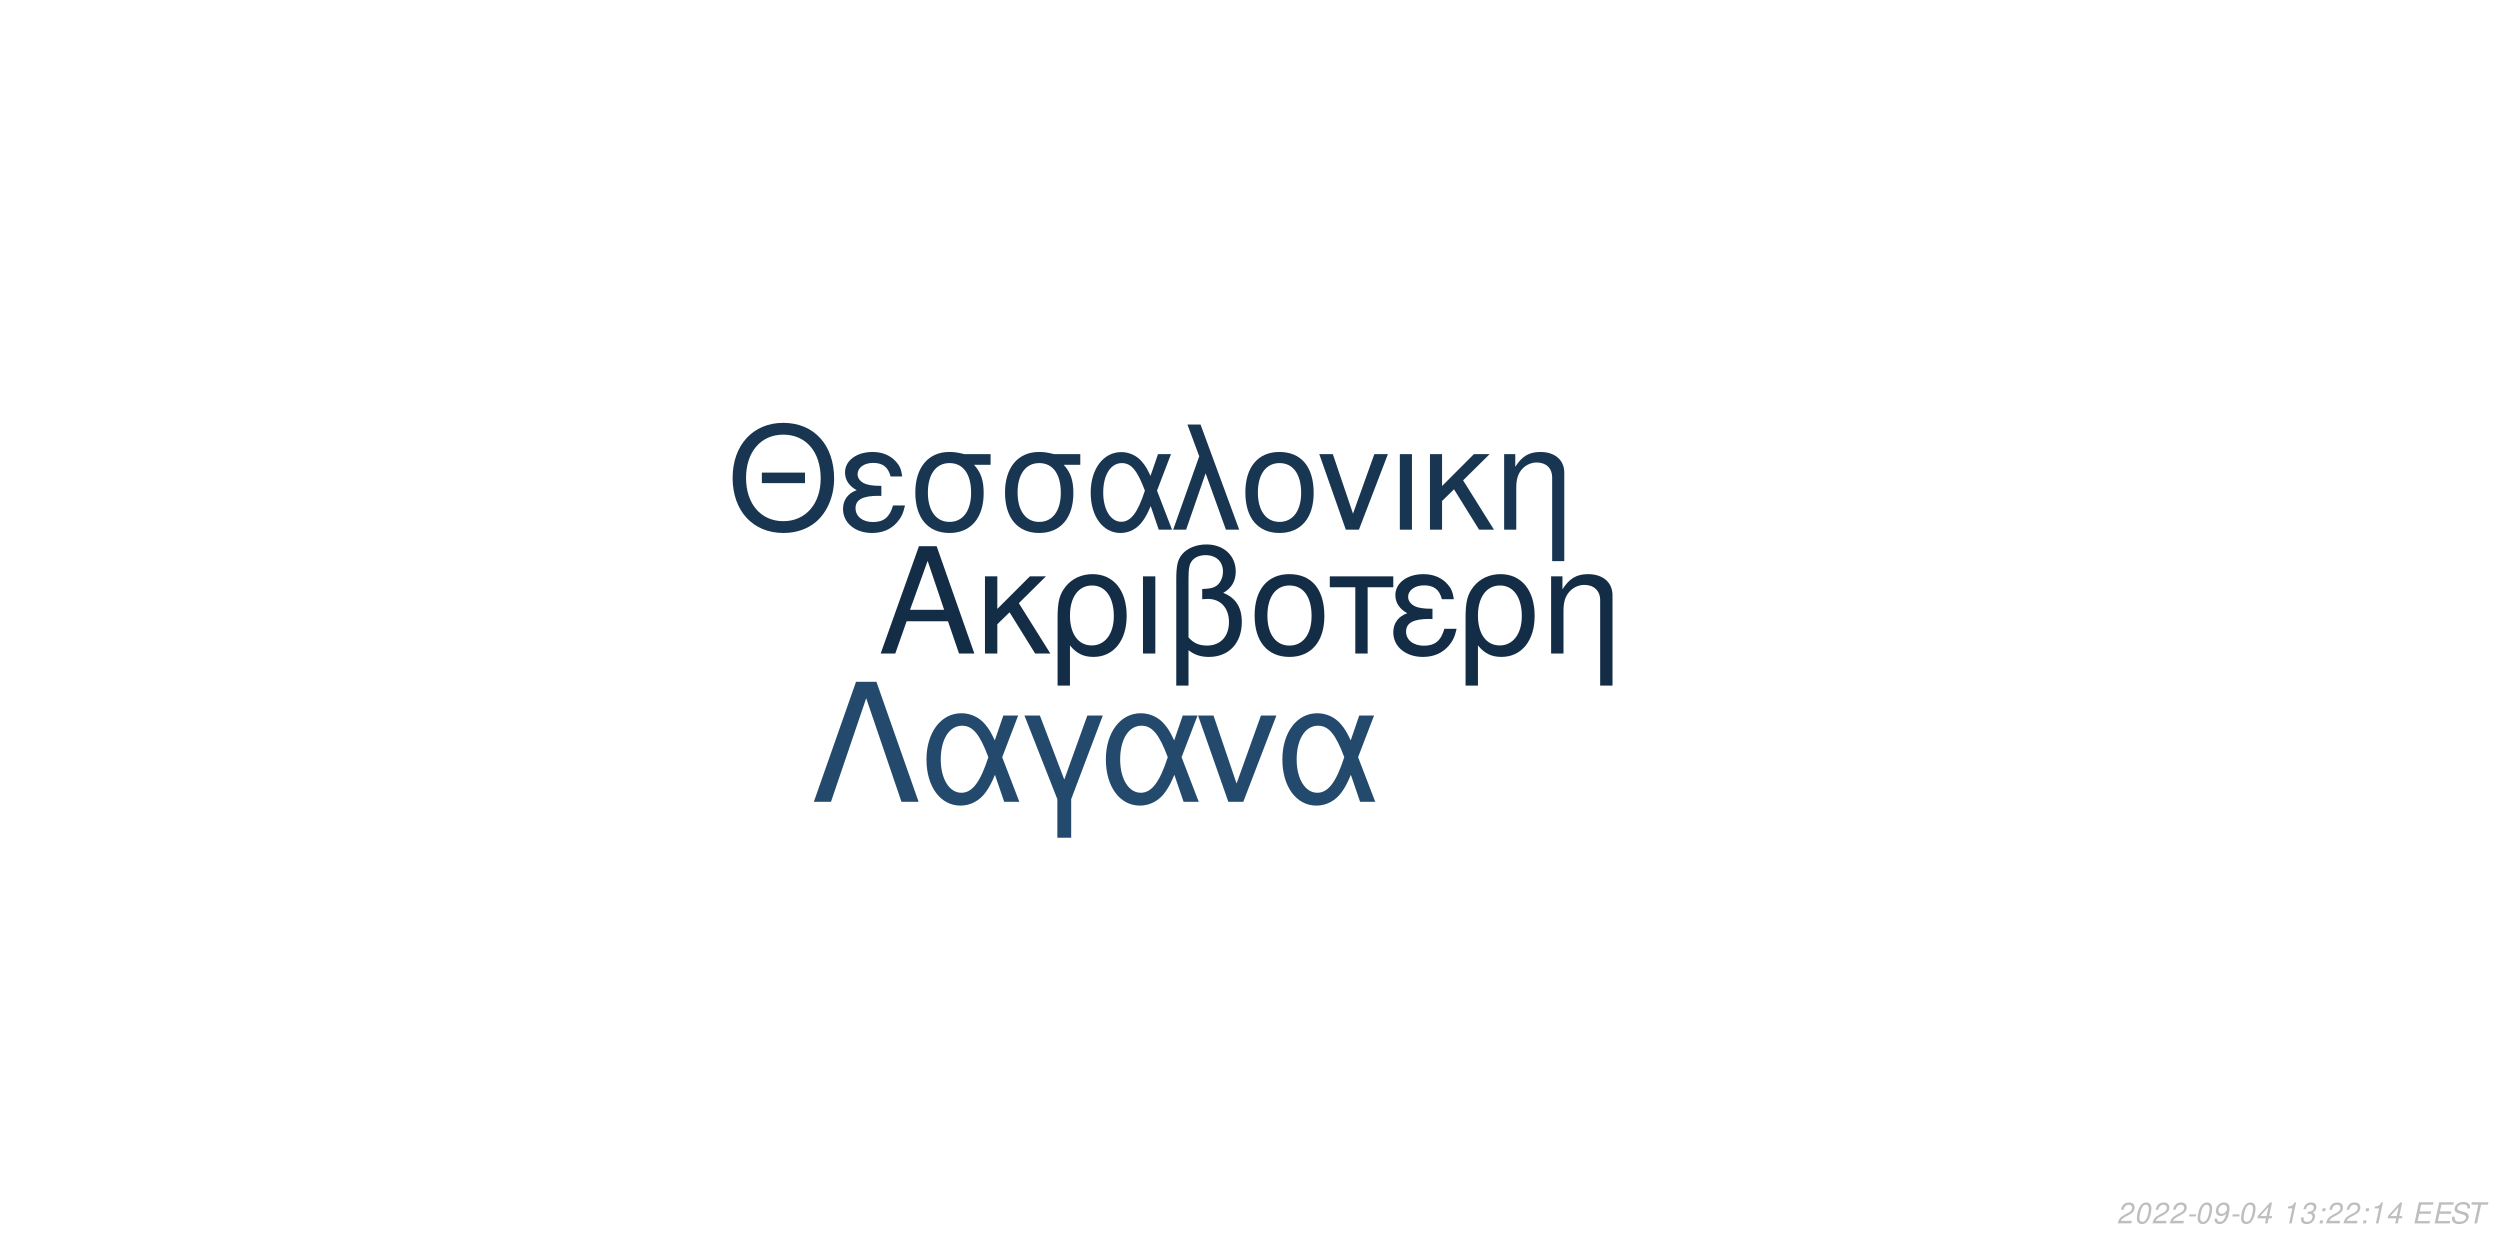
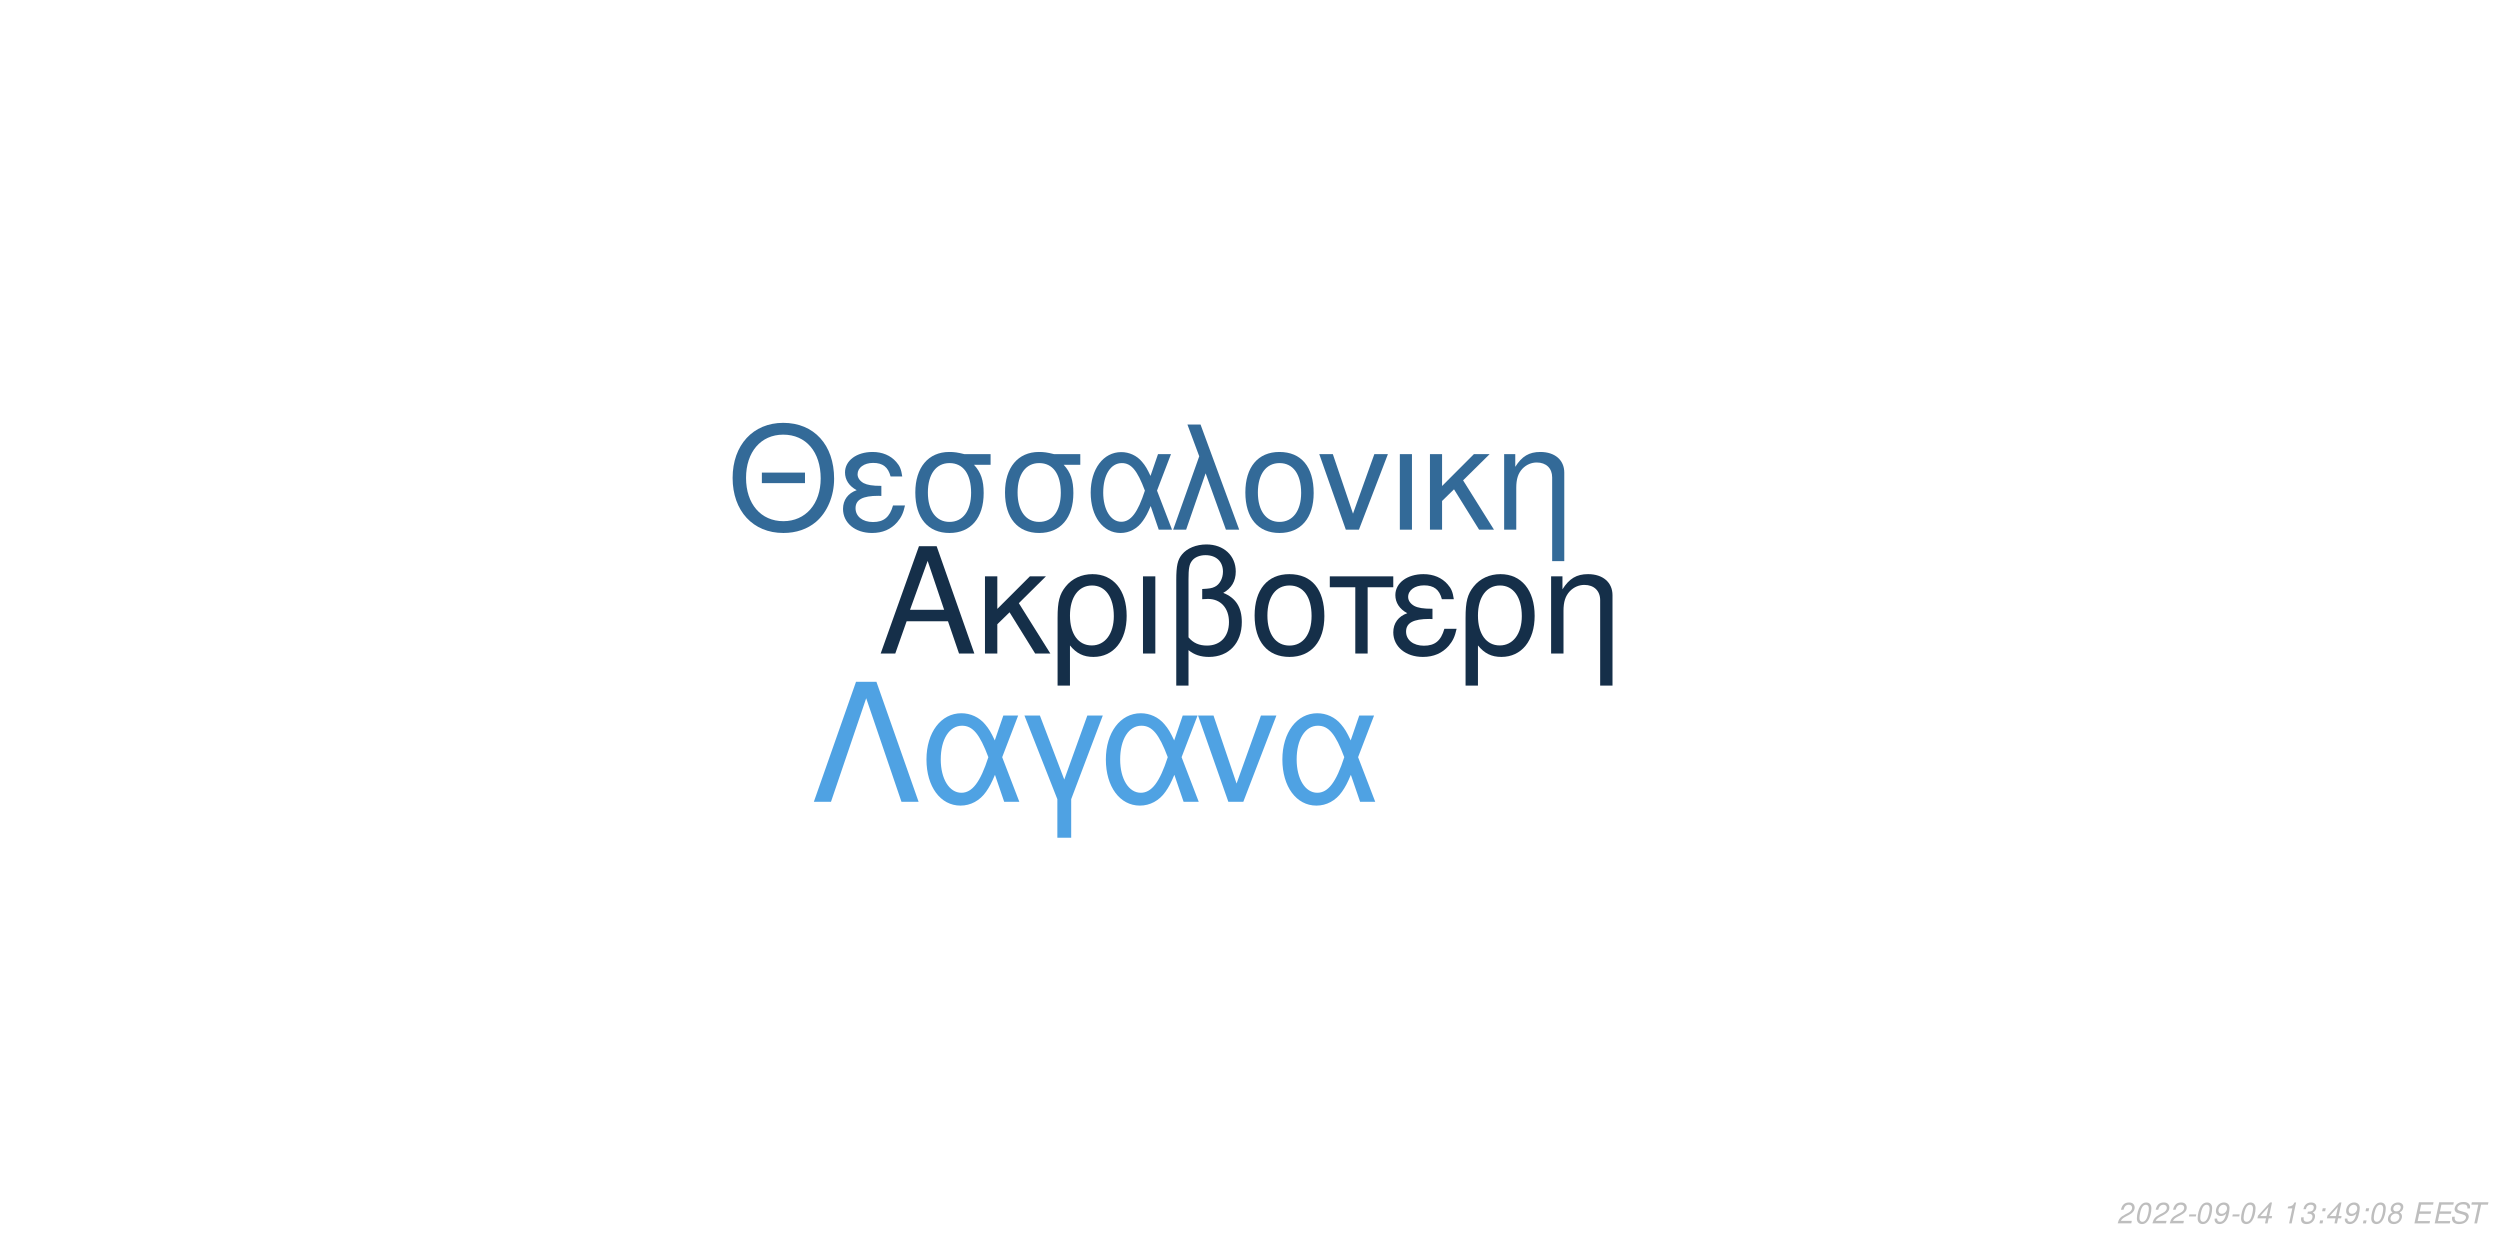
<svg xmlns="http://www.w3.org/2000/svg" xmlns:xlink="http://www.w3.org/1999/xlink" width="864pt" height="432pt" viewBox="0 0 864 432" version="1.1">
  <defs>
    <g>
      <symbol overflow="visible" id="glyph0-0">
        <path style="stroke:none;" d="" />
      </symbol>
      <symbol overflow="visible" id="glyph0-1">
        <path style="stroke:none;" d="M 24.125 -11.141 L 27.938 0 L 33.234 0 L 20.203 -37.094 L 14.094 -37.094 L 0.859 0 L 5.906 0 L 9.828 -11.141 Z M 22.797 -15.109 L 11 -15.109 L 17.094 -32.016 Z M 22.797 -15.109 " />
      </symbol>
      <symbol overflow="visible" id="glyph0-2">
        <path style="stroke:none;" d="M 7.172 -15.422 L 7.172 -26.672 L 2.906 -26.672 L 2.906 0 L 7.172 0 L 7.172 -10.125 L 11.406 -14.25 L 20.25 0 L 25.5 0 L 14.609 -17.406 L 23.969 -26.672 L 18.422 -26.672 Z M 7.172 -15.422 " />
      </symbol>
      <symbol overflow="visible" id="glyph0-3">
        <path style="stroke:none;" d="M 3 11.094 L 7.281 11.094 L 7.281 -2.797 C 9.516 -0.047 11.953 1.172 15.375 1.172 C 22.344 1.172 26.875 -4.422 26.875 -13.031 C 26.875 -21.891 22.297 -27.438 15.062 -27.438 C 11.297 -27.438 7.984 -25.906 5.797 -23.156 C 3.672 -20.516 3 -17.969 3 -12.359 Z M 14.906 -23.516 C 19.547 -23.516 22.438 -19.438 22.438 -12.922 C 22.438 -6.812 19.391 -2.797 14.812 -2.797 C 10.172 -2.797 7.281 -6.766 7.281 -13.125 C 7.281 -19.484 10.234 -23.516 14.906 -23.516 Z M 14.906 -23.516 " />
      </symbol>
      <symbol overflow="visible" id="glyph0-4">
        <path style="stroke:none;" d="M 3.516 0 L 7.781 0 L 7.781 -26.672 L 3.516 -26.672 Z M 3.516 0 " />
      </symbol>
      <symbol overflow="visible" id="glyph0-5">
        <path style="stroke:none;" d="M 4.016 11.094 L 8.25 11.094 L 8.25 -1.172 C 10.172 0.406 12.422 1.172 15.312 1.172 C 22.188 1.172 26.672 -3.609 26.672 -10.891 C 26.672 -15.984 24.578 -19.234 20.25 -20.969 C 23.109 -22.547 24.578 -25.031 24.578 -28.344 C 24.578 -33.844 20.406 -37.703 14.453 -37.703 C 10.938 -37.703 7.734 -36.391 6 -34.25 C 4.484 -32.422 4.016 -30.328 4.016 -25.391 Z M 8.25 -25.656 C 8.25 -29.359 8.5 -30.844 9.469 -32.062 C 10.375 -33.281 12.156 -34 14.094 -34 C 17.812 -34 20.156 -31.812 20.156 -28.297 C 20.156 -25.953 18.984 -23.812 17.297 -23.047 C 16.281 -22.547 15.469 -22.438 12.984 -22.297 L 12.984 -18.781 C 13.734 -18.828 14.344 -18.875 14.969 -18.875 C 19.344 -18.875 22.234 -15.719 22.234 -10.891 C 22.234 -5.906 19.281 -2.75 14.656 -2.75 C 11.953 -2.75 9.922 -3.609 8.25 -5.594 Z M 8.25 -25.656 " />
      </symbol>
      <symbol overflow="visible" id="glyph0-6">
        <path style="stroke:none;" d="M 14.094 -27.438 C 6.562 -27.438 2.094 -22.094 2.094 -13.125 C 2.094 -4.125 6.562 1.172 14.141 1.172 C 21.672 1.172 26.203 -4.172 26.203 -12.922 C 26.203 -22.188 21.828 -27.438 14.094 -27.438 Z M 14.141 -23.516 C 18.938 -23.516 21.781 -19.594 21.781 -12.984 C 21.781 -6.672 18.828 -2.75 14.141 -2.75 C 9.422 -2.75 6.516 -6.672 6.516 -13.125 C 6.516 -19.594 9.422 -23.516 14.141 -23.516 Z M 14.141 -23.516 " />
      </symbol>
      <symbol overflow="visible" id="glyph0-7">
        <path style="stroke:none;" d="M 7.891 0 L 12.156 0 L 12.156 -22.906 L 21.016 -22.906 L 21.016 -26.672 L -0.922 -26.672 L -0.922 -22.906 L 7.891 -22.906 Z M 7.891 0 " />
      </symbol>
      <symbol overflow="visible" id="glyph0-8">
        <path style="stroke:none;" d="M 14.562 -15.469 C 11.344 -15.469 9.562 -15.781 8.297 -16.438 C 6.922 -17.203 6.156 -18.328 6.156 -19.547 C 6.156 -21.891 8.453 -23.562 11.656 -23.562 C 15.062 -23.562 16.953 -22.094 17.812 -18.781 L 21.938 -18.781 C 21.578 -21.266 21.062 -22.5 19.797 -23.922 C 17.812 -26.203 14.906 -27.438 11.453 -27.438 C 5.797 -27.438 1.734 -24.375 1.734 -20.203 C 1.734 -17.609 3.156 -15.375 5.859 -13.938 C 2.797 -12.875 1.016 -10.484 1.016 -7.328 C 1.016 -2.391 5.297 1.172 11.25 1.172 C 14.969 1.172 17.906 -0.109 20.156 -2.641 C 21.578 -4.328 22.297 -5.797 22.906 -8.547 L 18.672 -8.547 C 17.5 -4.422 15.422 -2.703 11.609 -2.703 C 7.938 -2.703 5.438 -4.688 5.438 -7.578 C 5.438 -10.578 7.938 -11.953 13.484 -11.953 C 13.641 -11.953 14.094 -11.953 14.562 -11.906 Z M 14.562 -15.469 " />
      </symbol>
      <symbol overflow="visible" id="glyph0-9">
        <path style="stroke:none;" d="M 3.562 -26.672 L 3.562 0 L 7.844 0 L 7.844 -14.703 C 7.844 -17.906 8.5 -19.891 10.031 -21.531 C 11.406 -22.953 13.188 -23.719 15.062 -23.719 C 18.375 -23.719 20.516 -21.672 20.516 -18.469 L 20.516 11.094 L 24.781 11.094 L 24.781 -20.156 C 24.781 -24.578 21.469 -27.438 16.328 -27.438 C 12.359 -27.438 9.828 -25.906 7.484 -22.188 L 7.484 -26.672 Z M 3.562 -26.672 " />
      </symbol>
      <symbol overflow="visible" id="glyph1-0">
        <path style="stroke:none;" d="" />
      </symbol>
      <symbol overflow="visible" id="glyph1-1">
        <path style="stroke:none;" d="M 26.859 -19.734 L 11.953 -19.734 L 11.953 -16.094 L 26.859 -16.094 Z M 19.328 -36.922 C 8.922 -36.922 1.844 -29.25 1.844 -17.891 C 1.844 -6.484 8.875 1.141 19.391 1.141 C 23.812 1.141 27.703 -0.203 30.641 -2.688 C 34.578 -6.031 36.922 -11.656 36.922 -17.594 C 36.922 -29.297 30 -36.922 19.328 -36.922 Z M 19.328 -32.844 C 27.203 -32.844 32.281 -26.906 32.281 -17.688 C 32.281 -8.922 27.062 -2.938 19.391 -2.938 C 11.609 -2.938 6.484 -8.922 6.484 -17.891 C 6.484 -26.859 11.609 -32.844 19.328 -32.844 Z M 19.328 -32.844 " />
      </symbol>
      <symbol overflow="visible" id="glyph1-2">
        <path style="stroke:none;" d="M 14.25 -15.141 C 11.109 -15.141 9.375 -15.453 8.125 -16.094 C 6.781 -16.844 6.031 -17.938 6.031 -19.141 C 6.031 -21.422 8.266 -23.078 11.406 -23.078 C 14.75 -23.078 16.594 -21.625 17.438 -18.391 L 21.469 -18.391 C 21.125 -20.828 20.625 -22.031 19.391 -23.422 C 17.438 -25.656 14.594 -26.859 11.219 -26.859 C 5.688 -26.859 1.688 -23.875 1.688 -19.781 C 1.688 -17.234 3.094 -15.047 5.734 -13.656 C 2.734 -12.609 1 -10.266 1 -7.172 C 1 -2.344 5.188 1.141 11.016 1.141 C 14.656 1.141 17.547 -0.094 19.734 -2.594 C 21.125 -4.234 21.828 -5.688 22.422 -8.375 L 18.281 -8.375 C 17.141 -4.328 15.094 -2.641 11.359 -2.641 C 7.766 -2.641 5.328 -4.578 5.328 -7.422 C 5.328 -10.359 7.766 -11.703 13.203 -11.703 C 13.359 -11.703 13.797 -11.703 14.25 -11.656 Z M 14.25 -15.141 " />
      </symbol>
      <symbol overflow="visible" id="glyph1-3">
        <path style="stroke:none;" d="M 29 -26.109 L 19.938 -26.109 C 17.594 -26.703 16.438 -26.859 14.703 -26.859 C 7.469 -26.859 2.984 -21.469 2.984 -12.859 C 2.984 -4.031 7.375 1.141 14.797 1.141 C 22.172 1.141 26.609 -4.078 26.609 -12.656 C 26.609 -17.047 25.656 -19.828 23.266 -22.422 L 29 -22.422 Z M 14.797 -23.016 C 19.531 -23.016 22.266 -19.234 22.266 -12.75 C 22.266 -6.531 19.438 -2.688 14.797 -2.688 C 10.172 -2.688 7.328 -6.531 7.328 -12.859 C 7.328 -19.188 10.172 -23.016 14.797 -23.016 Z M 14.797 -23.016 " />
      </symbol>
      <symbol overflow="visible" id="glyph1-4">
        <path style="stroke:none;" d="M 29.344 -26.109 L 24.859 -26.109 L 22.266 -18.578 C 21.125 -21.031 20.484 -22.125 19.328 -23.469 C 17.547 -25.609 14.906 -26.812 12.156 -26.812 C 5.984 -26.812 1.594 -20.984 1.594 -12.812 C 1.594 -4.578 5.828 1.141 11.906 1.141 C 14.953 1.141 17.734 -0.344 19.625 -3.047 C 20.672 -4.531 21.281 -5.688 22.328 -8.172 L 25.109 0 L 29.703 0 L 24.516 -13.5 Z M 20.328 -13.5 C 17.891 -5.922 15.453 -2.734 12.156 -2.734 C 8.516 -2.734 5.922 -6.922 5.922 -12.812 C 5.922 -18.938 8.516 -23.016 12.359 -23.016 C 15.594 -23.016 17.688 -20.531 20.328 -13.5 Z M 20.328 -13.5 " />
      </symbol>
      <symbol overflow="visible" id="glyph1-5">
        <path style="stroke:none;" d="M 1.094 0 L 5.578 0 L 12.312 -19.484 L 19.328 0 L 23.922 0 L 10.562 -36.328 L 6.031 -36.328 L 10.109 -25.359 Z M 1.094 0 " />
      </symbol>
      <symbol overflow="visible" id="glyph1-6">
        <path style="stroke:none;" d="M 13.797 -26.859 C 6.422 -26.859 2.047 -21.625 2.047 -12.859 C 2.047 -4.031 6.422 1.141 13.859 1.141 C 21.234 1.141 25.656 -4.078 25.656 -12.656 C 25.656 -21.719 21.375 -26.859 13.797 -26.859 Z M 13.859 -23.016 C 18.531 -23.016 21.328 -19.188 21.328 -12.703 C 21.328 -6.531 18.438 -2.688 13.859 -2.688 C 9.219 -2.688 6.375 -6.531 6.375 -12.859 C 6.375 -19.188 9.219 -23.016 13.859 -23.016 Z M 13.859 -23.016 " />
      </symbol>
      <symbol overflow="visible" id="glyph1-7">
        <path style="stroke:none;" d="M 14.297 0 L 24.312 -26.109 L 19.625 -26.109 L 12.25 -5.531 L 5.281 -26.109 L 0.594 -26.109 L 9.766 0 Z M 14.297 0 " />
      </symbol>
      <symbol overflow="visible" id="glyph1-8">
        <path style="stroke:none;" d="M 3.438 0 L 7.625 0 L 7.625 -26.109 L 3.438 -26.109 Z M 3.438 0 " />
      </symbol>
      <symbol overflow="visible" id="glyph1-9">
        <path style="stroke:none;" d="M 7.031 -15.094 L 7.031 -26.109 L 2.844 -26.109 L 2.844 0 L 7.031 0 L 7.031 -9.922 L 11.156 -13.953 L 19.828 0 L 24.969 0 L 14.297 -17.047 L 23.469 -26.109 L 18.031 -26.109 Z M 7.031 -15.094 " />
      </symbol>
      <symbol overflow="visible" id="glyph1-10">
        <path style="stroke:none;" d="M 3.484 -26.109 L 3.484 0 L 7.672 0 L 7.672 -14.406 C 7.672 -17.547 8.328 -19.484 9.812 -21.078 C 11.156 -22.469 12.906 -23.219 14.75 -23.219 C 17.984 -23.219 20.078 -21.234 20.078 -18.094 L 20.078 10.859 L 24.266 10.859 L 24.266 -19.734 C 24.266 -24.062 21.031 -26.859 16 -26.859 C 12.109 -26.859 9.609 -25.359 7.328 -21.719 L 7.328 -26.109 Z M 3.484 -26.109 " />
      </symbol>
      <symbol overflow="visible" id="glyph2-0">
        <path style="stroke:none;" d="" />
      </symbol>
      <symbol overflow="visible" id="glyph2-1">
        <path style="stroke:none;" d="M 22.531 -41.484 L 15.484 -41.484 L 0.906 0 L 6.828 0 L 19 -35.797 L 31.188 0 L 37.109 0 Z M 22.531 -41.484 " />
      </symbol>
      <symbol overflow="visible" id="glyph2-2">
        <path style="stroke:none;" d="M 33.516 -29.812 L 28.391 -29.812 L 25.438 -21.219 C 24.125 -24.016 23.391 -25.266 22.078 -26.797 C 20.031 -29.25 17.016 -30.609 13.891 -30.609 C 6.828 -30.609 1.828 -23.953 1.828 -14.625 C 1.828 -5.234 6.656 1.312 13.594 1.312 C 17.078 1.312 20.266 -0.391 22.422 -3.469 C 23.609 -5.172 24.297 -6.484 25.5 -9.328 L 28.688 0 L 33.922 0 L 28 -15.422 Z M 23.219 -15.422 C 20.422 -6.766 17.641 -3.125 13.891 -3.125 C 9.734 -3.125 6.766 -7.906 6.766 -14.625 C 6.766 -21.625 9.734 -26.297 14.109 -26.297 C 17.812 -26.297 20.203 -23.453 23.219 -15.422 Z M 23.219 -15.422 " />
      </symbol>
      <symbol overflow="visible" id="glyph2-3">
        <path style="stroke:none;" d="M 12.062 12.406 L 16.844 12.406 L 16.844 -0.906 L 27.766 -29.812 L 22.422 -29.812 L 14.453 -7.688 L 6.031 -29.812 L 0.688 -29.812 L 12.062 -0.906 Z M 12.062 12.406 " />
      </symbol>
      <symbol overflow="visible" id="glyph2-4">
        <path style="stroke:none;" d="M 16.328 0 L 27.766 -29.812 L 22.422 -29.812 L 14 -6.312 L 6.031 -29.812 L 0.688 -29.812 L 11.156 0 Z M 16.328 0 " />
      </symbol>
      <symbol overflow="visible" id="glyph3-0">
        <path style="stroke:none;" d="" />
      </symbol>
      <symbol overflow="visible" id="glyph3-1">
        <path style="stroke:none;" d="M 5.234 -0.875 L 1.469 -0.875 C 1.641 -1.375 2.203 -1.891 3.109 -2.344 L 4.234 -2.938 C 5.562 -3.625 6.219 -4.469 6.219 -5.484 C 6.219 -5.938 6.062 -6.359 5.797 -6.656 C 5.469 -7.047 4.984 -7.234 4.312 -7.234 C 2.766 -7.234 1.891 -6.453 1.484 -4.734 L 2.375 -4.734 C 2.484 -5.188 2.609 -5.484 2.797 -5.75 C 3.094 -6.203 3.609 -6.453 4.188 -6.453 C 4.891 -6.453 5.344 -6.031 5.344 -5.375 C 5.344 -4.703 4.859 -4.094 4.016 -3.656 L 2.984 -3.125 C 1.234 -2.188 0.797 -1.656 0.344 -0.016 L 5.047 -0.016 Z M 5.234 -0.875 " />
      </symbol>
      <symbol overflow="visible" id="glyph3-2">
        <path style="stroke:none;" d="M 4.203 -7.234 C 3.375 -7.234 2.688 -6.812 2.125 -5.984 C 1.484 -5.047 0.984 -3.188 0.984 -1.734 C 0.984 -1.109 1.172 -0.562 1.484 -0.266 C 1.797 0.047 2.281 0.234 2.766 0.234 C 3.625 0.234 4.281 -0.156 4.859 -1.016 C 5.516 -1.953 6 -3.797 6 -5.266 C 6 -6.5 5.328 -7.234 4.203 -7.234 Z M 4.094 -6.453 C 4.734 -6.453 5.125 -5.984 5.125 -5.156 C 5.125 -4.203 4.781 -2.625 4.406 -1.812 C 3.984 -0.938 3.516 -0.547 2.875 -0.547 C 2.25 -0.547 1.875 -1.031 1.875 -1.828 C 1.875 -2.797 2.203 -4.344 2.594 -5.203 C 2.984 -6.047 3.453 -6.453 4.094 -6.453 Z M 4.094 -6.453 " />
      </symbol>
      <symbol overflow="visible" id="glyph3-3">
        <path style="stroke:none;" d="M 3.516 -3.125 L 1.125 -3.125 L 0.969 -2.406 L 3.359 -2.406 Z M 3.516 -3.125 " />
      </symbol>
      <symbol overflow="visible" id="glyph3-4">
        <path style="stroke:none;" d="M 0.844 -1.656 C 0.844 -1.547 0.844 -1.438 0.844 -1.375 C 0.844 -0.406 1.531 0.234 2.578 0.234 C 3.203 0.234 3.766 0.016 4.297 -0.438 C 4.938 -1 5.312 -1.656 5.594 -2.719 C 5.844 -3.672 6.016 -4.766 6.016 -5.375 C 6.016 -5.844 5.844 -6.328 5.547 -6.656 C 5.203 -7.031 4.703 -7.234 4.062 -7.234 C 2.516 -7.234 1.297 -5.938 1.297 -4.266 C 1.297 -3.203 1.984 -2.547 3.047 -2.547 C 3.484 -2.547 3.953 -2.672 4.281 -2.891 C 4.406 -2.984 4.547 -3.078 4.828 -3.344 C 4.438 -1.484 3.703 -0.547 2.703 -0.547 C 2.109 -0.547 1.719 -0.938 1.719 -1.547 L 1.719 -1.656 Z M 3.953 -6.453 C 4.625 -6.453 5.141 -5.953 5.141 -5.281 C 5.141 -4.188 4.312 -3.312 3.297 -3.312 C 2.594 -3.312 2.172 -3.734 2.172 -4.453 C 2.172 -5.562 2.984 -6.453 3.953 -6.453 Z M 3.953 -6.453 " />
      </symbol>
      <symbol overflow="visible" id="glyph3-5">
        <path style="stroke:none;" d="M 3.625 -1.75 L 3.266 0 L 4.141 0 L 4.516 -1.75 L 5.562 -1.75 L 5.734 -2.531 L 4.688 -2.531 L 5.688 -7.234 L 5.016 -7.234 L 0.844 -2.672 L 0.641 -1.75 Z M 3.797 -2.531 L 1.594 -2.531 L 4.469 -5.703 Z M 3.797 -2.531 " />
      </symbol>
      <symbol overflow="visible" id="glyph3-6">
        <path style="stroke:none;" d="" />
      </symbol>
      <symbol overflow="visible" id="glyph3-7">
        <path style="stroke:none;" d="M 3.703 -5.188 L 2.594 0 L 3.469 0 L 5.016 -7.234 L 4.438 -7.234 C 3.906 -6.156 3.688 -6.016 2.234 -5.812 L 2.109 -5.188 Z M 3.703 -5.188 " />
      </symbol>
      <symbol overflow="visible" id="glyph3-8">
        <path style="stroke:none;" d="M 2.922 -3.312 C 3.125 -3.344 3.234 -3.344 3.375 -3.344 C 4.203 -3.344 4.688 -3 4.688 -2.406 C 4.688 -1.312 3.906 -0.547 2.781 -0.547 C 2.047 -0.547 1.594 -0.938 1.594 -1.562 C 1.594 -1.719 1.609 -1.844 1.656 -2.094 L 0.766 -2.094 C 0.734 -1.797 0.719 -1.641 0.719 -1.469 C 0.719 -0.375 1.406 0.234 2.641 0.234 C 3.547 0.234 4.297 -0.078 4.812 -0.656 C 5.266 -1.156 5.562 -1.875 5.562 -2.547 C 5.562 -3.125 5.344 -3.453 4.797 -3.734 C 5.641 -4.234 6.016 -4.844 6.016 -5.734 C 6.016 -6.656 5.312 -7.234 4.203 -7.234 C 3.375 -7.234 2.672 -6.938 2.188 -6.375 C 1.891 -6.031 1.703 -5.641 1.516 -4.906 L 2.391 -4.906 C 2.5 -5.359 2.594 -5.594 2.734 -5.812 C 3.047 -6.234 3.516 -6.453 4.078 -6.453 C 4.734 -6.453 5.141 -6.125 5.141 -5.578 C 5.141 -5.188 5.016 -4.797 4.797 -4.547 C 4.516 -4.234 4 -4.062 3.266 -4.062 L 3.078 -4.062 Z M 2.922 -3.312 " />
      </symbol>
      <symbol overflow="visible" id="glyph3-9">
        <path style="stroke:none;" d="M 2.359 -1.031 L 1.312 -1.031 L 1.094 0 L 2.141 0 Z M 3.266 -5.234 L 2.219 -5.234 L 2 -4.203 L 3.047 -4.203 Z M 3.266 -5.234 " />
      </symbol>
      <symbol overflow="visible" id="glyph3-10">
+         <path style="stroke:none;" d="M 4.766 -3.797 C 5.078 -3.969 5.234 -4.078 5.438 -4.234 C 5.812 -4.594 6.062 -5.172 6.062 -5.734 C 6.062 -6.625 5.344 -7.234 4.266 -7.234 C 2.812 -7.234 1.703 -6.219 1.703 -4.875 C 1.703 -4.406 1.875 -4.125 2.359 -3.812 C 1.297 -3.312 0.75 -2.516 0.75 -1.469 C 0.75 -0.438 1.547 0.234 2.812 0.234 C 3.656 0.234 4.359 -0.094 4.938 -0.734 C 5.359 -1.234 5.609 -1.859 5.609 -2.438 C 5.609 -3.047 5.312 -3.516 4.766 -3.797 Z M 4.109 -6.453 C 4.797 -6.453 5.188 -6.125 5.188 -5.578 C 5.188 -5.266 5.062 -4.922 4.859 -4.672 C 4.562 -4.312 4.188 -4.156 3.656 -4.156 C 2.984 -4.156 2.594 -4.453 2.594 -4.984 C 2.594 -5.859 3.203 -6.453 4.109 -6.453 Z M 3.453 -3.406 C 4.234 -3.406 4.734 -2.984 4.734 -2.312 C 4.734 -1.312 3.922 -0.547 2.875 -0.547 C 2.125 -0.547 1.625 -0.969 1.625 -1.625 C 1.625 -2.609 2.438 -3.406 3.453 -3.406 Z M 3.453 -3.406 " />
+       </symbol>
+       <symbol overflow="visible" id="glyph3-11">
        <path style="stroke:none;" d="M 2.547 -3.312 L 6.5 -3.312 L 6.688 -4.141 L 2.719 -4.141 L 3.219 -6.469 L 7.344 -6.469 L 7.516 -7.297 L 2.453 -7.297 L 0.906 0 L 6.125 0 L 6.297 -0.812 L 2.016 -0.812 Z M 2.547 -3.312 " />
      </symbol>
-       <symbol overflow="visible" id="glyph3-11">
+       <symbol overflow="visible" id="glyph3-12">
        <path style="stroke:none;" d="M 7.062 -5.156 C 7.125 -5.438 7.141 -5.562 7.141 -5.703 C 7.141 -6.156 6.938 -6.594 6.594 -6.891 C 6.188 -7.25 5.656 -7.406 4.875 -7.406 C 3.844 -7.406 3.047 -7.125 2.5 -6.562 C 2.094 -6.141 1.781 -5.438 1.781 -4.922 C 1.781 -4.297 2.219 -3.766 2.891 -3.562 L 4.594 -3.094 C 5.406 -2.859 5.734 -2.578 5.734 -2.094 C 5.734 -1.781 5.547 -1.406 5.266 -1.141 C 4.844 -0.766 4.266 -0.578 3.453 -0.578 C 2.328 -0.578 1.812 -0.984 1.812 -1.906 C 1.812 -2.047 1.812 -2.125 1.844 -2.312 L 0.984 -2.312 C 0.906 -2.062 0.891 -1.906 0.891 -1.688 C 0.891 -0.484 1.797 0.234 3.297 0.234 C 4.359 0.234 5.234 -0.062 5.812 -0.609 C 6.344 -1.078 6.688 -1.797 6.688 -2.375 C 6.688 -2.641 6.609 -2.906 6.453 -3.156 C 6.234 -3.5 5.938 -3.703 5.469 -3.828 L 3.75 -4.312 C 2.984 -4.547 2.734 -4.734 2.734 -5.188 C 2.734 -5.547 2.875 -5.844 3.188 -6.109 C 3.547 -6.438 4.031 -6.594 4.703 -6.594 C 5.266 -6.594 5.688 -6.484 5.906 -6.297 C 6.094 -6.125 6.219 -5.797 6.219 -5.516 C 6.219 -5.422 6.203 -5.344 6.188 -5.156 Z M 7.062 -5.156 " />
      </symbol>
-       <symbol overflow="visible" id="glyph3-12">
+       <symbol overflow="visible" id="glyph3-13">
        <path style="stroke:none;" d="M 4.938 -6.469 L 7.312 -6.469 L 7.484 -7.297 L 1.75 -7.297 L 1.578 -6.469 L 3.984 -6.469 L 2.609 0 L 3.547 0 Z M 4.938 -6.469 " />
      </symbol>
    </g>
  </defs>
  <g id="surface1">
    <rect x="0" y="0" width="864" height="432" style="fill:rgb(100%,100%,100%);fill-opacity:1;stroke:none;" />
-     <g style="fill:rgb(7.843%,17.647%,27.451%);fill-opacity:1;">
+     <g style="fill:rgb(8.235%,18.431%,28.627%);fill-opacity:1;">
      <use xlink:href="#glyph0-1" x="303.5" y="225.861" />
      <use xlink:href="#glyph0-2" x="337.5" y="225.861" />
      <use xlink:href="#glyph0-3" x="362.5" y="225.861" />
      <use xlink:href="#glyph0-4" x="391.5" y="225.861" />
      <use xlink:href="#glyph0-5" x="402.5" y="225.861" />
      <use xlink:href="#glyph0-6" x="431.5" y="225.861" />
      <use xlink:href="#glyph0-7" x="460.5" y="225.861" />
      <use xlink:href="#glyph0-8" x="480.5" y="225.861" />
      <use xlink:href="#glyph0-3" x="503.5" y="225.861" />
      <use xlink:href="#glyph0-9" x="532.5" y="225.861" />
    </g>
-     <g style="fill:rgb(9.412%,21.176%,31.765%);fill-opacity:1;">
+     <g style="fill:rgb(20%,41.569%,59.608%);fill-opacity:1;">
      <use xlink:href="#glyph1-1" x="251.348" y="183.058" />
      <use xlink:href="#glyph1-2" x="290.348" y="183.058" />
      <use xlink:href="#glyph1-3" x="313.348" y="183.058" />
      <use xlink:href="#glyph1-3" x="344.348" y="183.058" />
      <use xlink:href="#glyph1-4" x="375.348" y="183.058" />
      <use xlink:href="#glyph1-5" x="404.348" y="183.058" />
      <use xlink:href="#glyph1-6" x="428.348" y="183.058" />
      <use xlink:href="#glyph1-7" x="455.348" y="183.058" />
      <use xlink:href="#glyph1-8" x="480.348" y="183.058" />
      <use xlink:href="#glyph1-9" x="491.348" y="183.058" />
      <use xlink:href="#glyph1-10" x="516.348" y="183.058" />
    </g>
-     <g style="fill:rgb(13.725%,29.02%,42.745%);fill-opacity:1;">
+     <g style="fill:rgb(30.98%,63.529%,89.02%);fill-opacity:1;">
      <use xlink:href="#glyph2-1" x="280.359" y="277.105" />
      <use xlink:href="#glyph2-2" x="318.359" y="277.105" />
      <use xlink:href="#glyph2-3" x="353.359" y="277.105" />
      <use xlink:href="#glyph2-2" x="380.359" y="277.105" />
      <use xlink:href="#glyph2-4" x="413.359" y="277.105" />
      <use xlink:href="#glyph2-2" x="441.359" y="277.105" />
    </g>
    <g style="fill:rgb(74.51%,74.51%,74.51%);fill-opacity:1;">
      <use xlink:href="#glyph3-1" x="731.52" y="422.81" />
      <use xlink:href="#glyph3-2" x="737.52" y="422.81" />
      <use xlink:href="#glyph3-1" x="743.52" y="422.81" />
      <use xlink:href="#glyph3-1" x="749.52" y="422.81" />
      <use xlink:href="#glyph3-3" x="755.52" y="422.81" />
      <use xlink:href="#glyph3-2" x="758.52" y="422.81" />
      <use xlink:href="#glyph3-4" x="764.52" y="422.81" />
      <use xlink:href="#glyph3-3" x="770.52" y="422.81" />
      <use xlink:href="#glyph3-2" x="773.52" y="422.81" />
      <use xlink:href="#glyph3-5" x="779.52" y="422.81" />
      <use xlink:href="#glyph3-6" x="785.52" y="422.81" />
      <use xlink:href="#glyph3-7" x="788.52" y="422.81" />
      <use xlink:href="#glyph3-8" x="794.52" y="422.81" />
      <use xlink:href="#glyph3-9" x="800.52" y="422.81" />
-       <use xlink:href="#glyph3-1" x="803.52" y="422.81" />
-       <use xlink:href="#glyph3-1" x="809.52" y="422.81" />
+       <use xlink:href="#glyph3-5" x="803.52" y="422.81" />
+       <use xlink:href="#glyph3-4" x="809.52" y="422.81" />
      <use xlink:href="#glyph3-9" x="815.52" y="422.81" />
-       <use xlink:href="#glyph3-7" x="818.52" y="422.81" />
-       <use xlink:href="#glyph3-5" x="824.52" y="422.81" />
+       <use xlink:href="#glyph3-2" x="818.52" y="422.81" />
+       <use xlink:href="#glyph3-10" x="824.52" y="422.81" />
      <use xlink:href="#glyph3-6" x="830.52" y="422.81" />
-       <use xlink:href="#glyph3-10" x="833.52" y="422.81" />
-       <use xlink:href="#glyph3-10" x="840.52" y="422.81" />
-       <use xlink:href="#glyph3-11" x="846.52" y="422.81" />
-       <use xlink:href="#glyph3-12" x="852.52" y="422.81" />
+       <use xlink:href="#glyph3-11" x="833.52" y="422.81" />
+       <use xlink:href="#glyph3-11" x="840.52" y="422.81" />
+       <use xlink:href="#glyph3-12" x="846.52" y="422.81" />
+       <use xlink:href="#glyph3-13" x="852.52" y="422.81" />
    </g>
  </g>
</svg>
